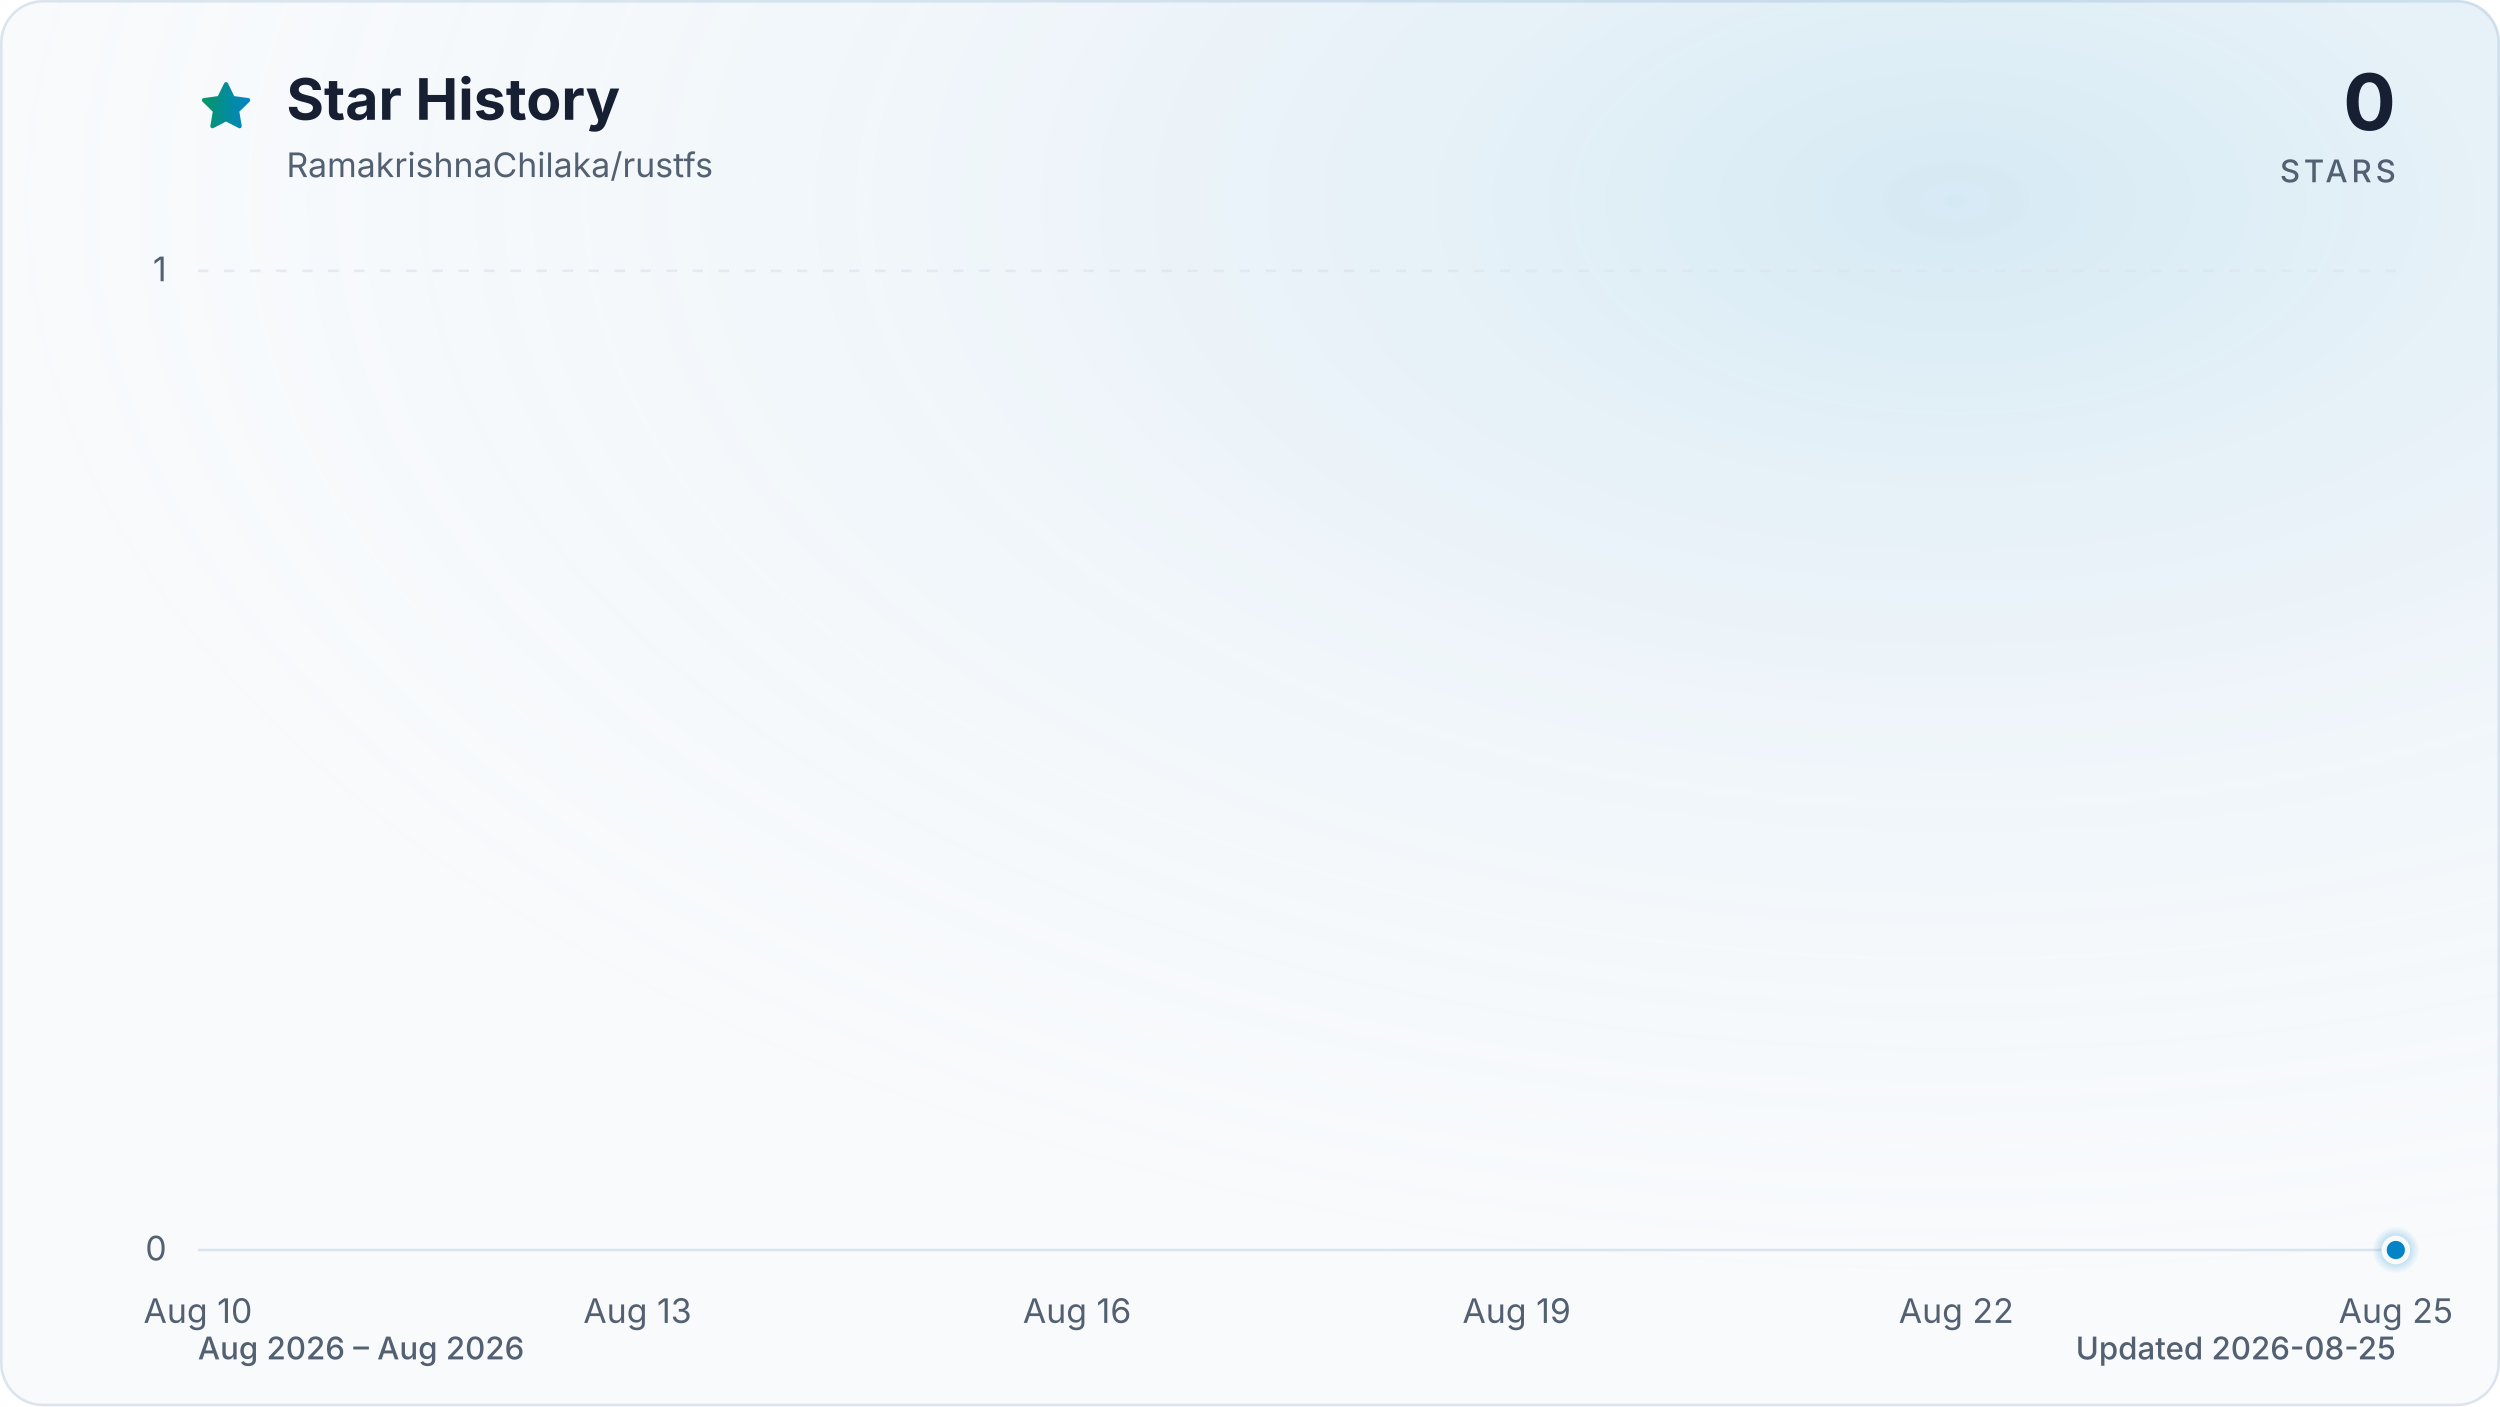
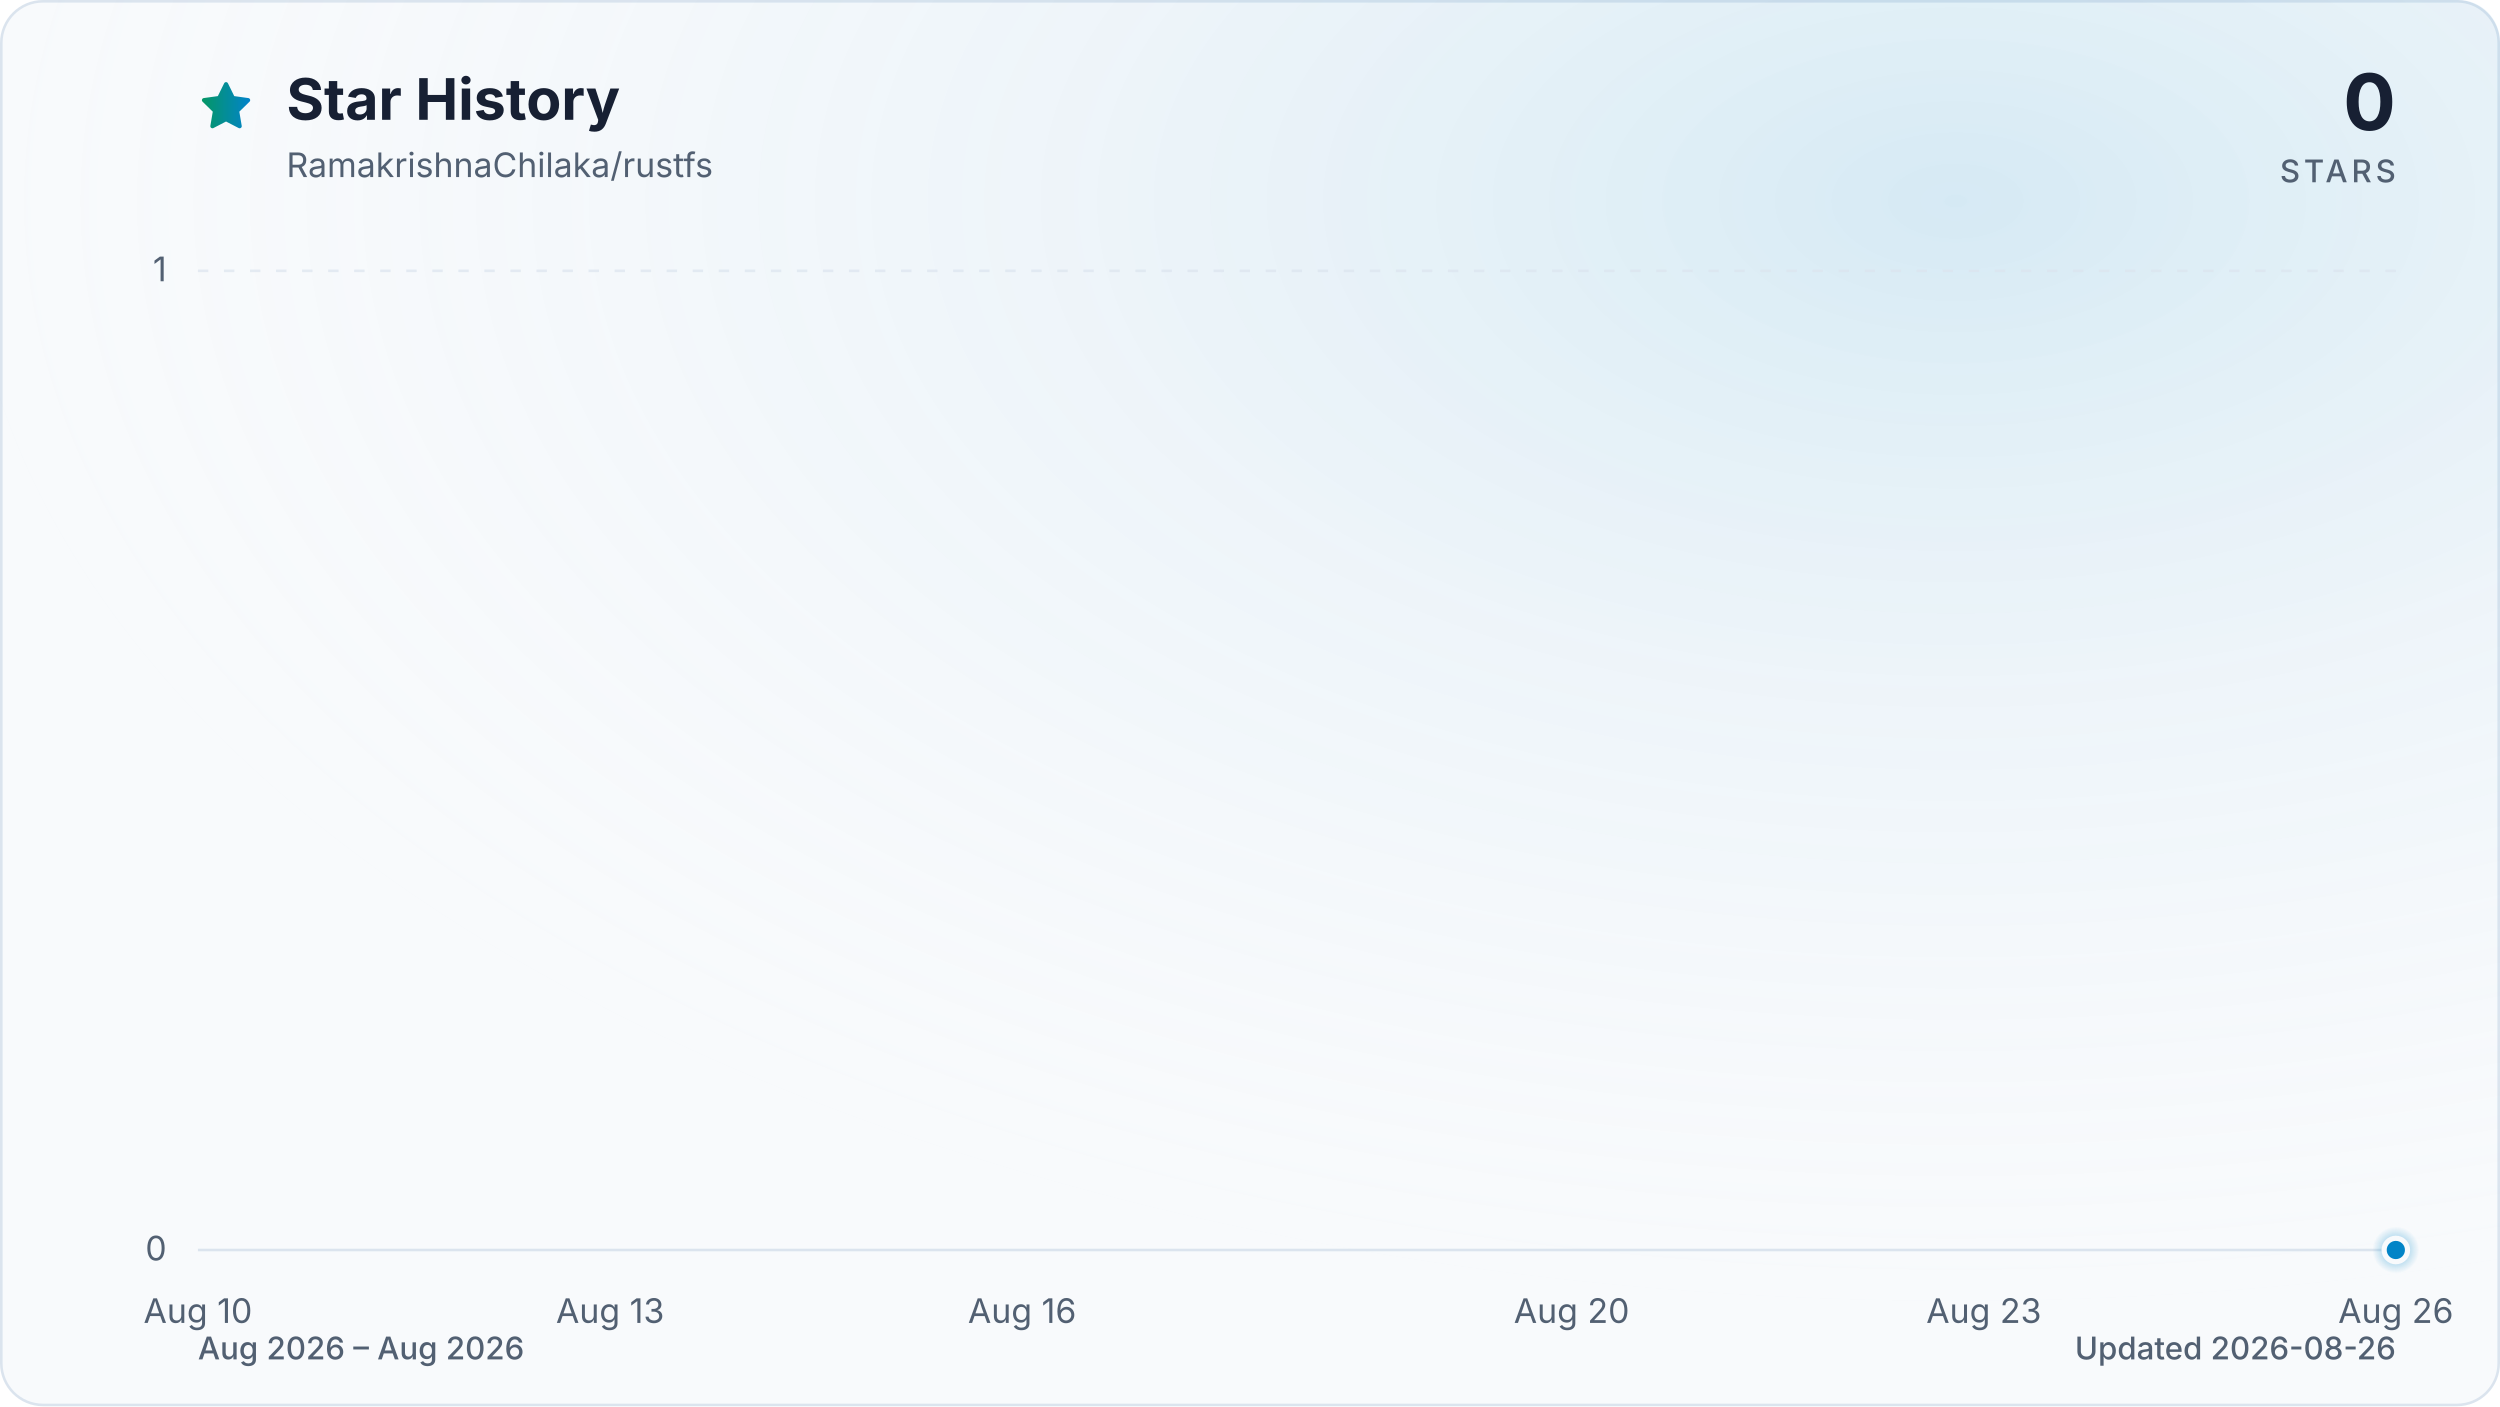
<svg xmlns="http://www.w3.org/2000/svg" viewBox="0 0 960 540" role="img" aria-labelledby="title description" data-style="gradient" data-variant="glow" data-animated="true">
  <defs>
    <linearGradient id="trend" x1="0" y1="0" x2="1" y2="0">
      <stop offset="0%" stop-color="#059669" />
      <stop offset="100%" stop-color="#0284c7" />
    </linearGradient>
    <linearGradient id="area" x1="0" y1="0" x2="0" y2="1">
      <stop offset="0%" stop-color="#059669" stop-opacity="0.30" />
      <stop offset="55%" stop-color="#0284c7" stop-opacity="0.10" />
      <stop offset="100%" stop-color="#0284c7" stop-opacity="0.01" />
    </linearGradient>
    <radialGradient id="marker-halo" cx="50%" cy="50%" r="50%">
      <stop offset="0%" stop-color="#0284c7" stop-opacity="0.55" />
      <stop offset="100%" stop-color="#0284c7" stop-opacity="0" />
    </radialGradient>
    <radialGradient id="surface-glow" cx="78%" cy="14%" r="80%">
      <stop offset="0%" stop-color="#0284c7" stop-opacity="0.14" />
      <stop offset="100%" stop-color="#f8fafc" stop-opacity="0" />
    </radialGradient>
    <filter id="trend-glow" x="-20%" y="-20%" width="140%" height="140%">
      <feGaussianBlur stdDeviation="7" />
    </filter>
  </defs>
  <style>
.trend-enter{transform-box:fill-box;transform-origin:center;animation:trend-enter 520ms cubic-bezier(0.16,1,0.3,1)}
.marker-enter{transform-box:fill-box;transform-origin:center;animation:marker-enter 320ms cubic-bezier(0.16,1,0.3,1) 200ms both}
.marker-pulse{transform-box:fill-box;transform-origin:center;animation:marker-pulse 2.6s ease-out infinite}
@keyframes trend-enter{from{opacity:.35;transform:translateY(10px)}to{opacity:1;transform:translateY(0)}}
@keyframes marker-enter{from{opacity:0;transform:scale(.4)}to{opacity:1;transform:scale(1)}}
@keyframes marker-pulse{0%{opacity:.5;transform:scale(.7)}70%,100%{opacity:0;transform:scale(2.1)}}
@media (prefers-reduced-motion:reduce){.trend-enter,.marker-enter,.marker-pulse{animation:none!important}}
@media (prefers-reduced-motion:reduce){.marker-pulse{opacity:0}}
</style>
  <rect x="0.5" y="0.5" width="959" height="539" fill="#f8fafc" stroke="#dbe4ee" stroke-width="1" rx="16" />
  <rect width="960" height="540" fill="url(#surface-glow)" rx="16" />
  <path d="M12 2.6l2.9 5.9 6.5.9-4.7 4.6 1.1 6.5-5.8-3-5.8 3 1.1-6.5-4.7-4.6 6.5-.9L12 2.6Z" transform="translate(76 30) scale(.9)" fill="url(#trend)" stroke="url(#trend)" stroke-width="1.8" stroke-linejoin="round" aria-hidden="true" />
  <text x="110" y="46" fill="#172033" font-family="ui-sans-serif, system-ui, -apple-system, BlinkMacSystemFont, 'Segoe UI', sans-serif" font-size="22" font-weight="700">Star History</text>
  <text x="110" y="68" fill="#526072" font-family="ui-sans-serif, system-ui, -apple-system, BlinkMacSystemFont, 'Segoe UI', sans-serif" font-size="13">RamakrishnaChilaka/rustfs</text>
  <text x="920" y="50" fill="#172033" font-family="ui-sans-serif, system-ui, -apple-system, BlinkMacSystemFont, 'Segoe UI', sans-serif" font-size="30" font-weight="700" text-anchor="end">0</text>
  <text x="920" y="70" fill="#526072" font-family="ui-sans-serif, system-ui, -apple-system, BlinkMacSystemFont, 'Segoe UI', sans-serif" font-size="12" font-weight="500" letter-spacing="1.5" text-anchor="end">STARS</text>
  <line x1="76" y1="480.0" x2="920" y2="480.0" stroke="#dbe4ee" stroke-width="1" stroke-dasharray="0" opacity="1" />
  <text x="64" y="484.0" fill="#526072" font-family="ui-sans-serif, system-ui, -apple-system, BlinkMacSystemFont, 'Segoe UI', sans-serif" font-size="13" text-anchor="end">0</text>
  <line x1="76" y1="104.0" x2="920" y2="104.0" stroke="#dbe4ee" stroke-width="1" stroke-dasharray="4 6" opacity="0.7" />
  <text x="64" y="108.0" fill="#526072" font-family="ui-sans-serif, system-ui, -apple-system, BlinkMacSystemFont, 'Segoe UI', sans-serif" font-size="13" text-anchor="end">1</text>
  <text x="76.0" y="508" fill="#526072" font-family="ui-sans-serif, system-ui, -apple-system, BlinkMacSystemFont, 'Segoe UI', sans-serif" font-size="13" text-anchor="middle">Aug 10</text>
-   <text x="244.8" y="508" fill="#526072" font-family="ui-sans-serif, system-ui, -apple-system, BlinkMacSystemFont, 'Segoe UI', sans-serif" font-size="13" text-anchor="middle">Aug 13</text>
-   <text x="413.6" y="508" fill="#526072" font-family="ui-sans-serif, system-ui, -apple-system, BlinkMacSystemFont, 'Segoe UI', sans-serif" font-size="13" text-anchor="middle">Aug 16</text>
-   <text x="582.4" y="508" fill="#526072" font-family="ui-sans-serif, system-ui, -apple-system, BlinkMacSystemFont, 'Segoe UI', sans-serif" font-size="13" text-anchor="middle">Aug 19</text>
-   <text x="751.2" y="508" fill="#526072" font-family="ui-sans-serif, system-ui, -apple-system, BlinkMacSystemFont, 'Segoe UI', sans-serif" font-size="13" text-anchor="middle">Aug 22</text>
-   <text x="920.0" y="508" fill="#526072" font-family="ui-sans-serif, system-ui, -apple-system, BlinkMacSystemFont, 'Segoe UI', sans-serif" font-size="13" text-anchor="middle">Aug 25</text>
+   <text x="234.3" y="508" fill="#526072" font-family="ui-sans-serif, system-ui, -apple-system, BlinkMacSystemFont, 'Segoe UI', sans-serif" font-size="13" text-anchor="middle">Aug 13</text>
+   <text x="392.5" y="508" fill="#526072" font-family="ui-sans-serif, system-ui, -apple-system, BlinkMacSystemFont, 'Segoe UI', sans-serif" font-size="13" text-anchor="middle">Aug 16</text>
+   <text x="603.5" y="508" fill="#526072" font-family="ui-sans-serif, system-ui, -apple-system, BlinkMacSystemFont, 'Segoe UI', sans-serif" font-size="13" text-anchor="middle">Aug 20</text>
+   <text x="761.8" y="508" fill="#526072" font-family="ui-sans-serif, system-ui, -apple-system, BlinkMacSystemFont, 'Segoe UI', sans-serif" font-size="13" text-anchor="middle">Aug 23</text>
+   <text x="920.0" y="508" fill="#526072" font-family="ui-sans-serif, system-ui, -apple-system, BlinkMacSystemFont, 'Segoe UI', sans-serif" font-size="13" text-anchor="middle">Aug 26</text>
  <g class="trend-enter">
-     <path d="M 76.0 480.0 C 94.8 480.0, 113.5 480.0, 132.3 480.0 C 151.0 480.0, 169.8 480.0, 188.5 480.0 C 207.3 480.0, 226.0 480.0, 244.8 480.0 C 263.6 480.0, 282.3 480.0, 301.1 480.0 C 319.8 480.0, 338.6 480.0, 357.3 480.0 C 376.1 480.0, 394.8 480.0, 413.6 480.0 C 432.4 480.0, 451.1 480.0, 469.9 480.0 C 488.6 480.0, 507.4 480.0, 526.1 480.0 C 544.9 480.0, 563.6 480.0, 582.4 480.0 C 601.2 480.0, 619.9 480.0, 638.7 480.0 C 657.4 480.0, 676.2 480.0, 694.9 480.0 C 713.7 480.0, 732.4 480.0, 751.2 480.0 C 770.0 480.0, 788.7 480.0, 807.5 480.0 C 826.2 480.0, 845.0 480.0, 863.7 480.0 C 882.5 480.0, 901.2 480.0, 920.0 480.0 L 920.0 480.0 L 76.0 480.0 Z" fill="url(#area)" />
-     <path d="M 76.0 480.0 C 94.8 480.0, 113.5 480.0, 132.3 480.0 C 151.0 480.0, 169.8 480.0, 188.5 480.0 C 207.3 480.0, 226.0 480.0, 244.8 480.0 C 263.6 480.0, 282.3 480.0, 301.1 480.0 C 319.8 480.0, 338.6 480.0, 357.3 480.0 C 376.1 480.0, 394.8 480.0, 413.6 480.0 C 432.4 480.0, 451.1 480.0, 469.9 480.0 C 488.6 480.0, 507.4 480.0, 526.1 480.0 C 544.9 480.0, 563.6 480.0, 582.4 480.0 C 601.2 480.0, 619.9 480.0, 638.7 480.0 C 657.4 480.0, 676.2 480.0, 694.9 480.0 C 713.7 480.0, 732.4 480.0, 751.2 480.0 C 770.0 480.0, 788.7 480.0, 807.5 480.0 C 826.2 480.0, 845.0 480.0, 863.7 480.0 C 882.5 480.0, 901.2 480.0, 920.0 480.0" fill="none" stroke="url(#trend)" stroke-width="12" stroke-linecap="round" stroke-linejoin="round" opacity="0.16" filter="url(#trend-glow)" />
-     <path d="M 76.0 480.0 C 94.8 480.0, 113.5 480.0, 132.3 480.0 C 151.0 480.0, 169.8 480.0, 188.5 480.0 C 207.3 480.0, 226.0 480.0, 244.8 480.0 C 263.6 480.0, 282.3 480.0, 301.1 480.0 C 319.8 480.0, 338.6 480.0, 357.3 480.0 C 376.1 480.0, 394.8 480.0, 413.6 480.0 C 432.4 480.0, 451.1 480.0, 469.9 480.0 C 488.6 480.0, 507.4 480.0, 526.1 480.0 C 544.9 480.0, 563.6 480.0, 582.4 480.0 C 601.2 480.0, 619.9 480.0, 638.7 480.0 C 657.4 480.0, 676.2 480.0, 694.9 480.0 C 713.7 480.0, 732.4 480.0, 751.2 480.0 C 770.0 480.0, 788.7 480.0, 807.5 480.0 C 826.2 480.0, 845.0 480.0, 863.7 480.0 C 882.5 480.0, 901.2 480.0, 920.0 480.0" fill="none" stroke="url(#trend)" stroke-width="3" stroke-linecap="round" stroke-linejoin="round" />
+     <path d="M 76.0 480.0 C 93.6 480.0, 111.2 480.0, 128.8 480.0 C 146.3 480.0, 163.9 480.0, 181.5 480.0 C 199.1 480.0, 216.7 480.0, 234.3 480.0 C 251.8 480.0, 269.4 480.0, 287.0 480.0 C 304.6 480.0, 322.2 480.0, 339.8 480.0 C 357.3 480.0, 374.9 480.0, 392.5 480.0 C 410.1 480.0, 427.7 480.0, 445.3 480.0 C 462.8 480.0, 480.4 480.0, 498.0 480.0 C 515.6 480.0, 533.2 480.0, 550.8 480.0 C 568.3 480.0, 585.9 480.0, 603.5 480.0 C 621.1 480.0, 638.7 480.0, 656.3 480.0 C 673.8 480.0, 691.4 480.0, 709.0 480.0 C 726.6 480.0, 744.2 480.0, 761.8 480.0 C 779.3 480.0, 796.9 480.0, 814.5 480.0 C 832.1 480.0, 849.7 480.0, 867.3 480.0 C 884.8 480.0, 902.4 480.0, 920.0 480.0 L 920.0 480.0 L 76.0 480.0 Z" fill="url(#area)" />
+     <path d="M 76.0 480.0 C 93.6 480.0, 111.2 480.0, 128.8 480.0 C 146.3 480.0, 163.9 480.0, 181.5 480.0 C 199.1 480.0, 216.7 480.0, 234.3 480.0 C 251.8 480.0, 269.4 480.0, 287.0 480.0 C 304.6 480.0, 322.2 480.0, 339.8 480.0 C 357.3 480.0, 374.9 480.0, 392.5 480.0 C 410.1 480.0, 427.7 480.0, 445.3 480.0 C 462.8 480.0, 480.4 480.0, 498.0 480.0 C 515.6 480.0, 533.2 480.0, 550.8 480.0 C 568.3 480.0, 585.9 480.0, 603.5 480.0 C 621.1 480.0, 638.7 480.0, 656.3 480.0 C 673.8 480.0, 691.4 480.0, 709.0 480.0 C 726.6 480.0, 744.2 480.0, 761.8 480.0 C 779.3 480.0, 796.9 480.0, 814.5 480.0 C 832.1 480.0, 849.7 480.0, 867.3 480.0 C 884.8 480.0, 902.4 480.0, 920.0 480.0" fill="none" stroke="url(#trend)" stroke-width="12" stroke-linecap="round" stroke-linejoin="round" opacity="0.16" filter="url(#trend-glow)" />
+     <path d="M 76.0 480.0 C 93.6 480.0, 111.2 480.0, 128.8 480.0 C 146.3 480.0, 163.9 480.0, 181.5 480.0 C 199.1 480.0, 216.7 480.0, 234.3 480.0 C 251.8 480.0, 269.4 480.0, 287.0 480.0 C 304.6 480.0, 322.2 480.0, 339.8 480.0 C 357.3 480.0, 374.9 480.0, 392.5 480.0 C 410.1 480.0, 427.7 480.0, 445.3 480.0 C 462.8 480.0, 480.4 480.0, 498.0 480.0 C 515.6 480.0, 533.2 480.0, 550.8 480.0 C 568.3 480.0, 585.9 480.0, 603.5 480.0 C 621.1 480.0, 638.7 480.0, 656.3 480.0 C 673.8 480.0, 691.4 480.0, 709.0 480.0 C 726.6 480.0, 744.2 480.0, 761.8 480.0 C 779.3 480.0, 796.9 480.0, 814.5 480.0 C 832.1 480.0, 849.7 480.0, 867.3 480.0 C 884.8 480.0, 902.4 480.0, 920.0 480.0" fill="none" stroke="url(#trend)" stroke-width="3" stroke-linecap="round" stroke-linejoin="round" />
  </g>
  <g class="marker-enter">
    <circle class="marker-pulse" cx="920.0" cy="480.0" r="9" fill="url(#marker-halo)" />
    <circle cx="920.0" cy="480.0" r="4.5" fill="#0284c7" stroke="#f8fafc" stroke-width="2" />
  </g>
  <text x="76" y="522" fill="#526072" font-family="ui-sans-serif, system-ui, -apple-system, BlinkMacSystemFont, 'Segoe UI', sans-serif" font-size="12" font-weight="500">Aug 2026 – Aug 2026</text>
-   <text x="920" y="522" fill="#526072" font-family="ui-sans-serif, system-ui, -apple-system, BlinkMacSystemFont, 'Segoe UI', sans-serif" font-size="12" font-weight="500" text-anchor="end">Updated 2026-08-25</text>
+   <text x="920" y="522" fill="#526072" font-family="ui-sans-serif, system-ui, -apple-system, BlinkMacSystemFont, 'Segoe UI', sans-serif" font-size="12" font-weight="500" text-anchor="end">Updated 2026-08-26</text>
</svg>
